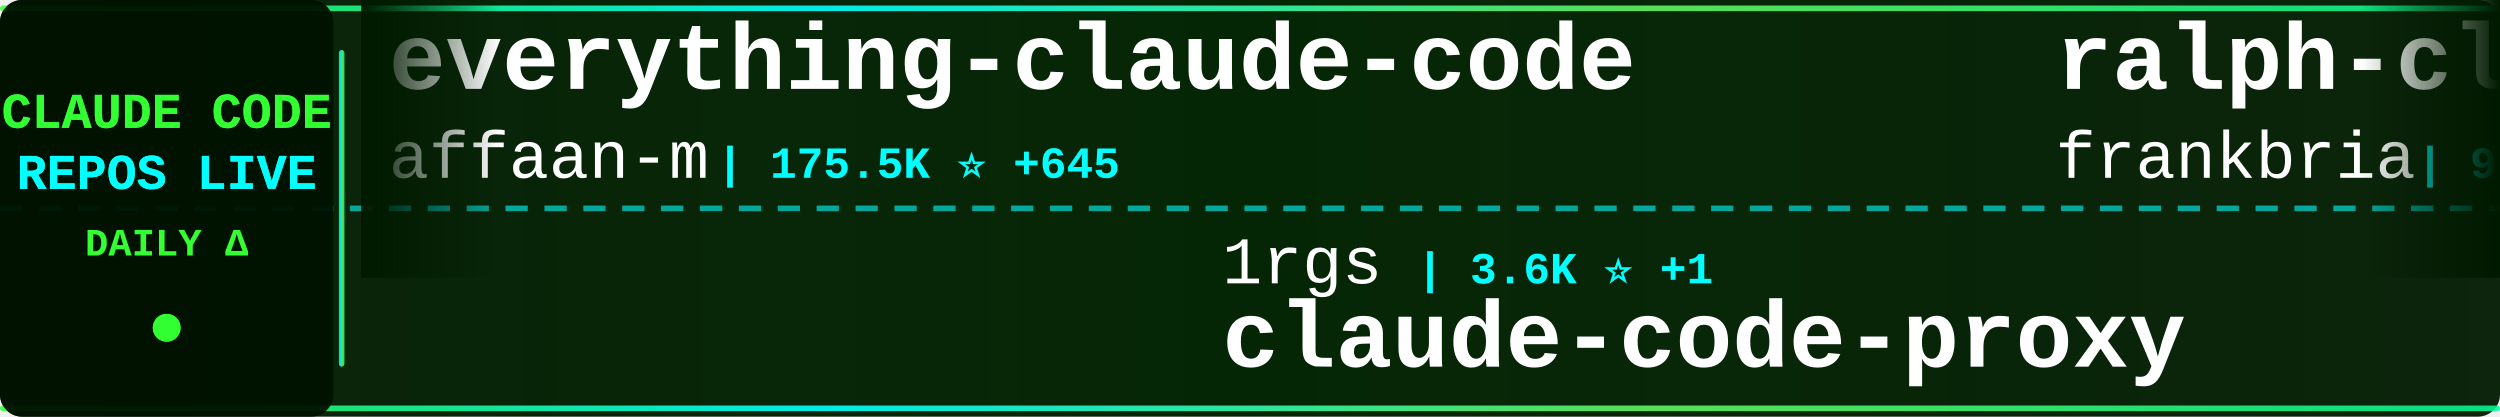
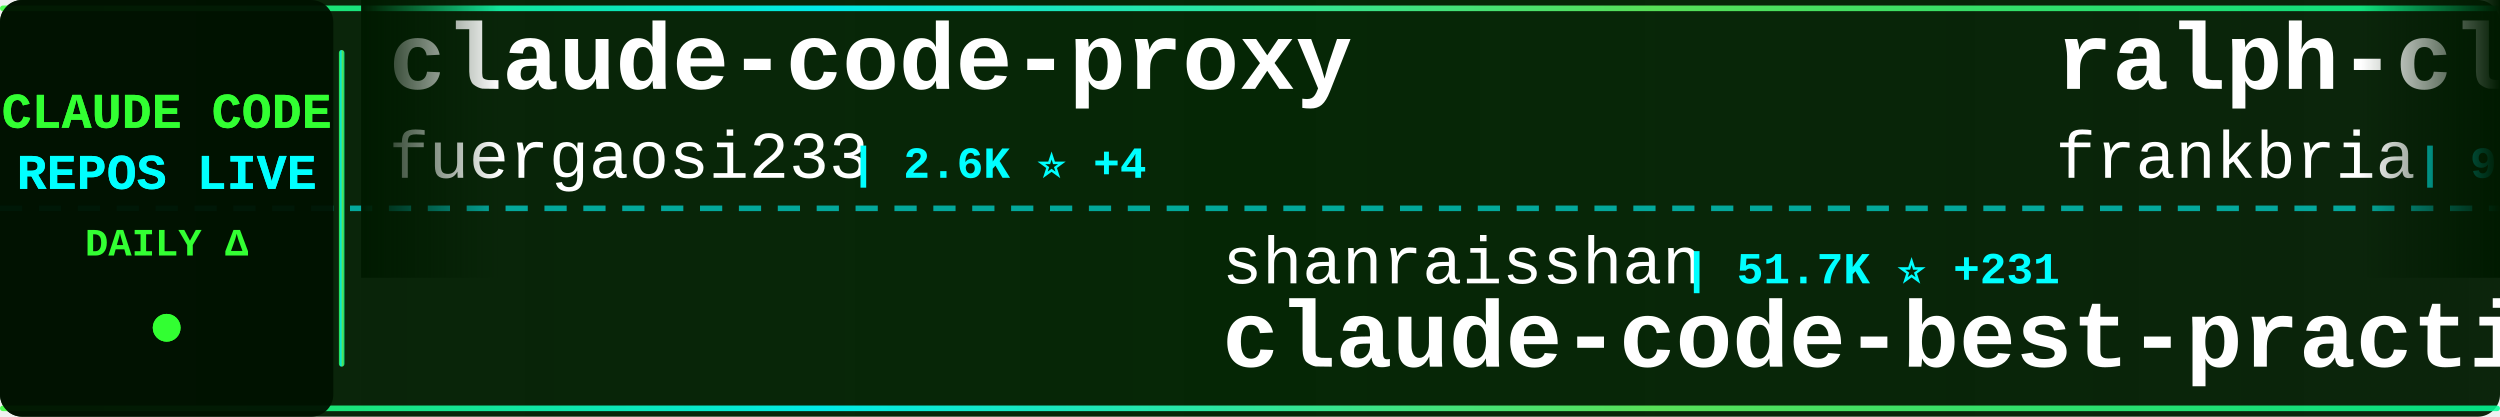
<svg xmlns="http://www.w3.org/2000/svg" width="900" height="150">
  <defs>
    <linearGradient id="tickerBg" x1="0%" y1="0%" x2="100%" y2="0%">
      <stop offset="0%" style="stop-color:#001a00;stop-opacity:0.95" />
      <stop offset="50%" style="stop-color:#002200;stop-opacity:0.98" />
      <stop offset="100%" style="stop-color:#001a00;stop-opacity:0.95" />
    </linearGradient>
    <linearGradient id="borderGrad" x1="0%" y1="0%" x2="100%" y2="0%">
      <stop offset="0%" style="stop-color:#33ff33;stop-opacity:0.85">
        <animate attributeName="stop-opacity" values="0.85;1;0.85" dur="2s" repeatCount="indefinite" />
      </stop>
      <stop offset="33%" style="stop-color:#00ffff;stop-opacity:0.9">
        <animate attributeName="stop-opacity" values="0.9;1;0.9" dur="2.2s" repeatCount="indefinite" />
      </stop>
      <stop offset="66%" style="stop-color:#66ff66;stop-opacity:0.85">
        <animate attributeName="stop-opacity" values="0.85;1;0.85" dur="1.8s" repeatCount="indefinite" />
      </stop>
      <stop offset="100%" style="stop-color:#00ff99;stop-opacity:0.85">
        <animate attributeName="stop-opacity" values="0.85;1;0.85" dur="2s" repeatCount="indefinite" />
      </stop>
    </linearGradient>
    <filter id="textGlow">
      <feGaussianBlur stdDeviation="0.1" result="coloredBlur" />
      <feMerge>
        <feMergeNode in="coloredBlur" />
        <feMergeNode in="SourceGraphic" />
      </feMerge>
    </filter>
    <filter id="metricGlow">
      <feGaussianBlur stdDeviation="0.2" result="coloredBlur" />
      <feMerge>
        <feMergeNode in="coloredBlur" />
        <feMergeNode in="SourceGraphic" />
      </feMerge>
    </filter>
    <linearGradient id="leftFade" x1="0%" y1="0%" x2="100%" y2="0%">
      <stop offset="0%" style="stop-color:#001a00;stop-opacity:1" />
      <stop offset="100%" style="stop-color:#001a00;stop-opacity:0" />
    </linearGradient>
    <linearGradient id="rightFade" x1="0%" y1="0%" x2="100%" y2="0%">
      <stop offset="0%" style="stop-color:#001a00;stop-opacity:0" />
      <stop offset="100%" style="stop-color:#001a00;stop-opacity:1" />
    </linearGradient>
  </defs>
  <rect width="900" height="150" fill="url(#tickerBg)" rx="8" />
  <rect x="0" y="2" width="900" height="2" fill="url(#borderGrad)" rx="1" />
  <rect x="0" y="146" width="900" height="2" fill="url(#borderGrad)" rx="1" />
  <line x1="0" y1="75" x2="900" y2="75" stroke="#00ffff" stroke-width="2" stroke-dasharray="8 6" opacity="0.6" />
  <rect x="0" y="0" width="120" height="150" fill="#001100" opacity="0.95" rx="8" />
  <text x="60" y="46" font-family="'Courier New', monospace" font-size="18" font-weight="bold" fill="#33ff33" text-anchor="middle" filter="url(#textGlow)">
    CLAUDE CODE
  </text>
  <text x="60" y="68" font-family="'Courier New', monospace" font-size="18" font-weight="bold" fill="#00ffff" text-anchor="middle" filter="url(#textGlow)">
    REPOS LIVE
  </text>
  <text x="60" y="92" font-family="'Courier New', monospace" font-size="14" font-weight="bold" fill="#33ff33" text-anchor="middle">
    DAILY Δ
  </text>
  <circle cx="60" cy="118" r="5" fill="#33ff33" filter="url(#metricGlow)">
    <animate attributeName="r" values="4;6;4" dur="1.5s" repeatCount="indefinite" />
    <animate attributeName="opacity" values="0.6;1;0.6" dur="1.5s" repeatCount="indefinite" />
  </circle>
  <rect x="122" y="18" width="2" height="114" fill="url(#borderGrad)" rx="1" />
  <clipPath id="tickerClip">
    <rect x="130" y="0" width="770" height="150" />
  </clipPath>
  <g clip-path="url(#tickerClip)">
    <g id="tickerItems">
      <animateTransform attributeName="transform" attributeType="XML" type="translate" from="0 0" to="-3000 0" dur="54s" repeatCount="indefinite" />
      <g transform="translate(0, 0)">
-         <text x="140" y="32" font-family="'Courier New', monospace" font-size="34" font-weight="bold" fill="#ffffff">everything-claude-code</text>
-         <text x="140" y="64" font-family="'Courier New', monospace" font-size="24" font-weight="normal" fill="#ffffff" opacity="1.0">affaan-m</text>
-         <text x="258" y="64" font-family="'Courier New', monospace" font-size="16" font-weight="bold" fill="#00ffff"> | 175.5K ⭐ +645</text>
+         <text x="140" y="32" font-family="'Courier New', monospace" font-size="34" font-weight="bold" fill="#ffffff">claude-code-proxy</text>
+         <text x="140" y="64" font-family="'Courier New', monospace" font-size="24" font-weight="normal" fill="#ffffff" opacity="1.0">fuergaosi233</text>
+         <text x="306" y="64" font-family="'Courier New', monospace" font-size="16" font-weight="bold" fill="#00ffff"> | 2.6K ⭐ +4</text>
      </g>
      <g transform="translate(300, 0)">
-         <text x="140" y="102" font-family="'Courier New', monospace" font-size="24" font-weight="normal" fill="#ffffff" opacity="1.0">1rgs</text>
-         <text x="210" y="102" font-family="'Courier New', monospace" font-size="16" font-weight="bold" fill="#00ffff"> | 3.6K ⭐ +1</text>
-         <text x="140" y="132" font-family="'Courier New', monospace" font-size="34" font-weight="bold" fill="#ffffff">claude-code-proxy</text>
+         <text x="140" y="102" font-family="'Courier New', monospace" font-size="24" font-weight="normal" fill="#ffffff" opacity="1.0">shanraisshan</text>
+         <text x="306" y="102" font-family="'Courier New', monospace" font-size="16" font-weight="bold" fill="#00ffff"> | 51.7K ⭐ +231</text>
+         <text x="140" y="132" font-family="'Courier New', monospace" font-size="34" font-weight="bold" fill="#ffffff">claude-code-best-practic...</text>
      </g>
      <g transform="translate(600, 0)">
        <text x="140" y="32" font-family="'Courier New', monospace" font-size="34" font-weight="bold" fill="#ffffff">ralph-claude-code</text>
        <text x="140" y="64" font-family="'Courier New', monospace" font-size="24" font-weight="normal" fill="#ffffff" opacity="1.0">frankbria</text>
-         <text x="270" y="64" font-family="'Courier New', monospace" font-size="16" font-weight="bold" fill="#00ffff"> | 9.0K ⭐ +14</text>
+         <text x="270" y="64" font-family="'Courier New', monospace" font-size="16" font-weight="bold" fill="#00ffff"> | 9.0K ⭐ +16</text>
      </g>
      <g transform="translate(900, 0)">
-         <text x="140" y="102" font-family="'Courier New', monospace" font-size="24" font-weight="normal" fill="#ffffff" opacity="1.0">LING71671</text>
-         <text x="270" y="102" font-family="'Courier New', monospace" font-size="16" font-weight="bold" fill="#00ffff"> | 813 ⭐ +3</text>
-         <text x="140" y="132" font-family="'Courier New', monospace" font-size="34" font-weight="bold" fill="#ffffff">Open-ClaudeCode</text>
+         <text x="140" y="102" font-family="'Courier New', monospace" font-size="24" font-weight="normal" fill="#ffffff" opacity="1.0">sickn33</text>
+         <text x="246" y="102" font-family="'Courier New', monospace" font-size="16" font-weight="bold" fill="#00ffff"> | 36.8K ⭐ +127</text>
+         <text x="140" y="132" font-family="'Courier New', monospace" font-size="34" font-weight="bold" fill="#ffffff">antigravity-awesome-skil...</text>
      </g>
      <g transform="translate(1200, 0)">
-         <text x="140" y="32" font-family="'Courier New', monospace" font-size="34" font-weight="bold" fill="#ffffff">claude-skills</text>
-         <text x="140" y="64" font-family="'Courier New', monospace" font-size="24" font-weight="normal" fill="#ffffff" opacity="1.0">alirezarezvani</text>
-         <text x="330" y="64" font-family="'Courier New', monospace" font-size="16" font-weight="bold" fill="#00ffff"> | 14.1K ⭐ +107</text>
+         <text x="140" y="32" font-family="'Courier New', monospace" font-size="34" font-weight="bold" fill="#ffffff">my-claude-code-setup</text>
+         <text x="140" y="64" font-family="'Courier New', monospace" font-size="24" font-weight="normal" fill="#ffffff" opacity="1.0">centminmod</text>
+         <text x="282" y="64" font-family="'Courier New', monospace" font-size="16" font-weight="bold" fill="#00ffff"> | 2.3K ⭐ +8</text>
      </g>
      <g transform="translate(1500, 0)">
-         <text x="140" y="102" font-family="'Courier New', monospace" font-size="24" font-weight="normal" fill="#ffffff" opacity="1.0">carlvellotti</text>
-         <text x="306" y="102" font-family="'Courier New', monospace" font-size="16" font-weight="bold" fill="#00ffff"> | 2.0K ⭐ +17</text>
-         <text x="140" y="132" font-family="'Courier New', monospace" font-size="34" font-weight="bold" fill="#ffffff">claude-code-pm-course</text>
+         <text x="140" y="102" font-family="'Courier New', monospace" font-size="24" font-weight="normal" fill="#ffffff" opacity="1.0">feiskyer</text>
+         <text x="258" y="102" font-family="'Courier New', monospace" font-size="16" font-weight="bold" fill="#00ffff"> | 1.5K ⭐ +1</text>
+         <text x="140" y="132" font-family="'Courier New', monospace" font-size="34" font-weight="bold" fill="#ffffff">claude-code-settings</text>
      </g>
      <g transform="translate(1800, 0)">
-         <text x="140" y="32" font-family="'Courier New', monospace" font-size="34" font-weight="bold" fill="#ffffff">claude-code-source-build</text>
-         <text x="140" y="64" font-family="'Courier New', monospace" font-size="24" font-weight="normal" fill="#ffffff" opacity="1.0">andrew-kramer-inno</text>
-         <text x="378" y="64" font-family="'Courier New', monospace" font-size="16" font-weight="bold" fill="#00ffff"> | 586 ⭐</text>
+         <text x="140" y="32" font-family="'Courier New', monospace" font-size="34" font-weight="bold" fill="#ffffff">claude-code-workflows</text>
+         <text x="140" y="64" font-family="'Courier New', monospace" font-size="24" font-weight="normal" fill="#ffffff" opacity="1.0">OneRedOak</text>
+         <text x="270" y="64" font-family="'Courier New', monospace" font-size="16" font-weight="bold" fill="#00ffff"> | 3.8K ⭐ +4</text>
      </g>
      <g transform="translate(2100, 0)">
-         <text x="140" y="102" font-family="'Courier New', monospace" font-size="24" font-weight="normal" fill="#ffffff" opacity="1.0">rohitg00</text>
-         <text x="258" y="102" font-family="'Courier New', monospace" font-size="16" font-weight="bold" fill="#00ffff"> | 1.6K ⭐ +10</text>
-         <text x="140" y="132" font-family="'Courier New', monospace" font-size="34" font-weight="bold" fill="#ffffff">awesome-claude-code-tool...</text>
+         <text x="140" y="102" font-family="'Courier New', monospace" font-size="24" font-weight="normal" fill="#ffffff" opacity="1.0">ponponon</text>
+         <text x="258" y="102" font-family="'Courier New', monospace" font-size="16" font-weight="bold" fill="#00ffff"> | 2.2K ⭐ +3</text>
+         <text x="140" y="132" font-family="'Courier New', monospace" font-size="34" font-weight="bold" fill="#ffffff">claude_code_src</text>
      </g>
      <g transform="translate(2400, 0)">
-         <text x="140" y="32" font-family="'Courier New', monospace" font-size="34" font-weight="bold" fill="#ffffff">Claude-code</text>
-         <text x="140" y="64" font-family="'Courier New', monospace" font-size="24" font-weight="normal" fill="#ffffff" opacity="1.0">zstmfhy</text>
-         <text x="246" y="64" font-family="'Courier New', monospace" font-size="16" font-weight="bold" fill="#00ffff"> | 190 ⭐</text>
+         <text x="140" y="32" font-family="'Courier New', monospace" font-size="34" font-weight="bold" fill="#ffffff">claude-code-guide</text>
+         <text x="140" y="64" font-family="'Courier New', monospace" font-size="24" font-weight="normal" fill="#ffffff" opacity="1.0">zebbern</text>
+         <text x="246" y="64" font-family="'Courier New', monospace" font-size="16" font-weight="bold" fill="#00ffff"> | 4.1K ⭐ +1</text>
      </g>
      <g transform="translate(2700, 0)">
-         <text x="140" y="102" font-family="'Courier New', monospace" font-size="24" font-weight="normal" fill="#ffffff" opacity="1.0">router-for-me</text>
-         <text x="318" y="102" font-family="'Courier New', monospace" font-size="16" font-weight="bold" fill="#00ffff"> | 31.3K ⭐ +255</text>
-         <text x="140" y="132" font-family="'Courier New', monospace" font-size="34" font-weight="bold" fill="#ffffff">CLIProxyAPI</text>
+         <text x="140" y="102" font-family="'Courier New', monospace" font-size="24" font-weight="normal" fill="#ffffff" opacity="1.0">RichardAtCT</text>
+         <text x="294" y="102" font-family="'Courier New', monospace" font-size="16" font-weight="bold" fill="#00ffff"> | 2.5K ⭐ +3</text>
+         <text x="140" y="132" font-family="'Courier New', monospace" font-size="34" font-weight="bold" fill="#ffffff">claude-code-telegram</text>
      </g>
      <g transform="translate(3000, 0)">
-         <text x="140" y="32" font-family="'Courier New', monospace" font-size="34" font-weight="bold" fill="#ffffff">everything-claude-code</text>
-         <text x="140" y="64" font-family="'Courier New', monospace" font-size="24" font-weight="normal" fill="#ffffff" opacity="1.0">affaan-m</text>
-         <text x="258" y="64" font-family="'Courier New', monospace" font-size="16" font-weight="bold" fill="#00ffff"> | 175.5K ⭐ +645</text>
+         <text x="140" y="32" font-family="'Courier New', monospace" font-size="34" font-weight="bold" fill="#ffffff">claude-code-proxy</text>
+         <text x="140" y="64" font-family="'Courier New', monospace" font-size="24" font-weight="normal" fill="#ffffff" opacity="1.0">fuergaosi233</text>
+         <text x="306" y="64" font-family="'Courier New', monospace" font-size="16" font-weight="bold" fill="#00ffff"> | 2.6K ⭐ +4</text>
      </g>
      <g transform="translate(3300, 0)">
-         <text x="140" y="102" font-family="'Courier New', monospace" font-size="24" font-weight="normal" fill="#ffffff" opacity="1.0">1rgs</text>
-         <text x="210" y="102" font-family="'Courier New', monospace" font-size="16" font-weight="bold" fill="#00ffff"> | 3.6K ⭐ +1</text>
-         <text x="140" y="132" font-family="'Courier New', monospace" font-size="34" font-weight="bold" fill="#ffffff">claude-code-proxy</text>
+         <text x="140" y="102" font-family="'Courier New', monospace" font-size="24" font-weight="normal" fill="#ffffff" opacity="1.0">shanraisshan</text>
+         <text x="306" y="102" font-family="'Courier New', monospace" font-size="16" font-weight="bold" fill="#00ffff"> | 51.7K ⭐ +231</text>
+         <text x="140" y="132" font-family="'Courier New', monospace" font-size="34" font-weight="bold" fill="#ffffff">claude-code-best-practic...</text>
      </g>
      <g transform="translate(3600, 0)">
        <text x="140" y="32" font-family="'Courier New', monospace" font-size="34" font-weight="bold" fill="#ffffff">ralph-claude-code</text>
        <text x="140" y="64" font-family="'Courier New', monospace" font-size="24" font-weight="normal" fill="#ffffff" opacity="1.0">frankbria</text>
-         <text x="270" y="64" font-family="'Courier New', monospace" font-size="16" font-weight="bold" fill="#00ffff"> | 9.0K ⭐ +14</text>
+         <text x="270" y="64" font-family="'Courier New', monospace" font-size="16" font-weight="bold" fill="#00ffff"> | 9.0K ⭐ +16</text>
      </g>
      <g transform="translate(3900, 0)">
-         <text x="140" y="102" font-family="'Courier New', monospace" font-size="24" font-weight="normal" fill="#ffffff" opacity="1.0">LING71671</text>
-         <text x="270" y="102" font-family="'Courier New', monospace" font-size="16" font-weight="bold" fill="#00ffff"> | 813 ⭐ +3</text>
-         <text x="140" y="132" font-family="'Courier New', monospace" font-size="34" font-weight="bold" fill="#ffffff">Open-ClaudeCode</text>
+         <text x="140" y="102" font-family="'Courier New', monospace" font-size="24" font-weight="normal" fill="#ffffff" opacity="1.0">sickn33</text>
+         <text x="246" y="102" font-family="'Courier New', monospace" font-size="16" font-weight="bold" fill="#00ffff"> | 36.8K ⭐ +127</text>
+         <text x="140" y="132" font-family="'Courier New', monospace" font-size="34" font-weight="bold" fill="#ffffff">antigravity-awesome-skil...</text>
      </g>
    </g>
  </g>
  <rect x="130" y="0" width="50" height="100" fill="url(#leftFade)" />
  <rect x="850" y="0" width="50" height="100" fill="url(#rightFade)" />
</svg>
